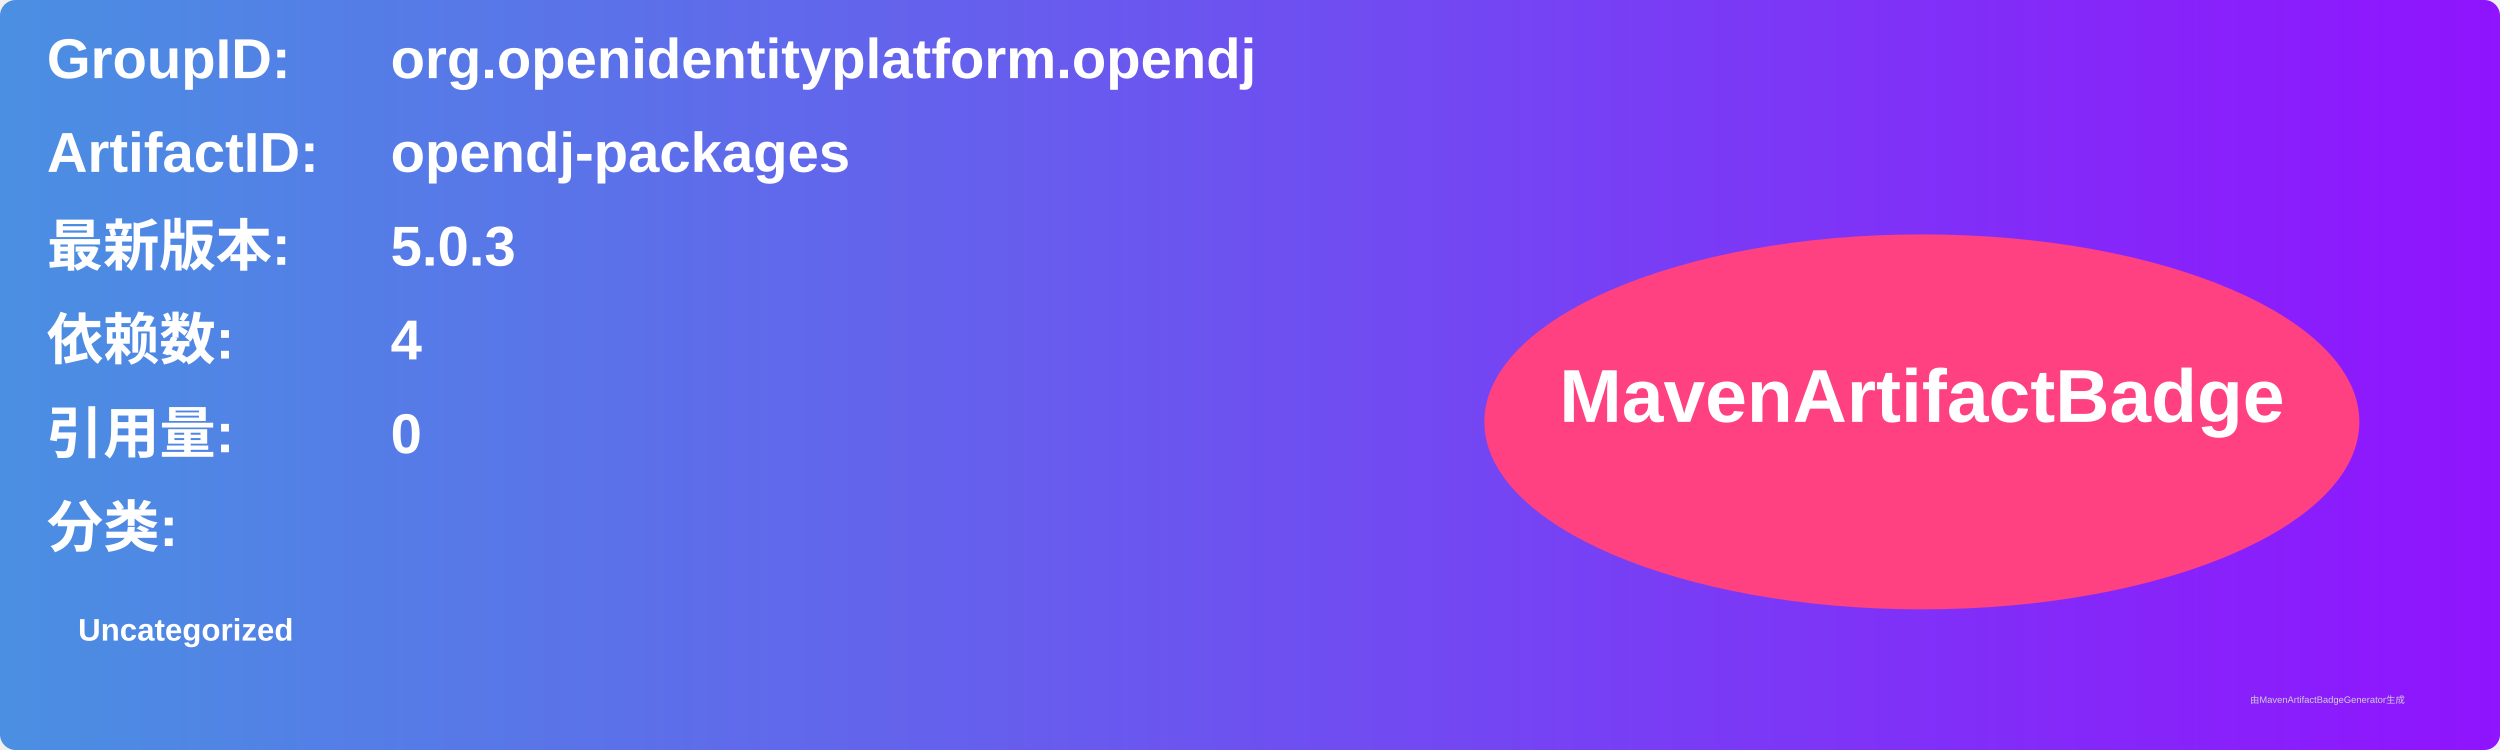
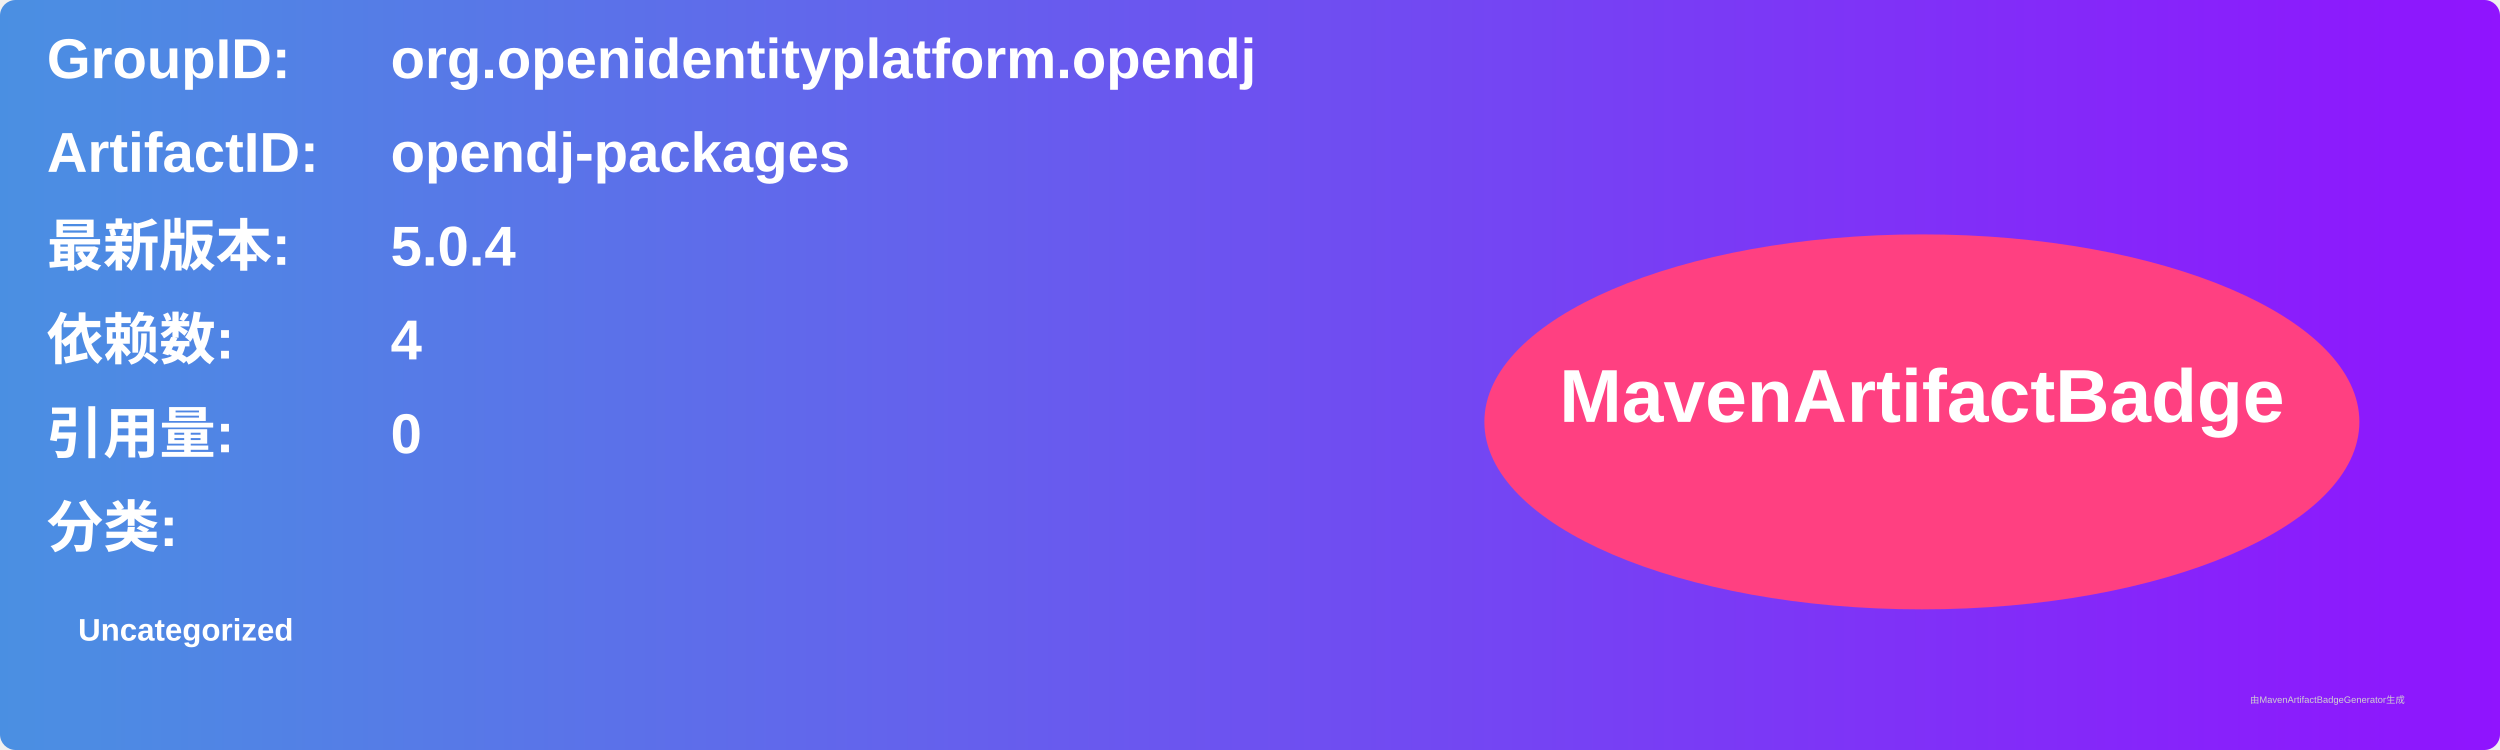
<svg xmlns="http://www.w3.org/2000/svg" width="800" height="240" viewBox="0 0 800 240">
  <linearGradient id="grad" x1="0%" y1="0%" x2="100%" y2="0%">
    <stop offset="0%" stop-color="#4a90e2" />
    <stop offset="100%" stop-color="#9013fe" />
  </linearGradient>
  <rect width="100%" height="100%" rx="5" ry="5" fill="url(#grad)" />
  <g transform="translate(15, 15)">
    <text x="0" y="10" font-family="Arial" font-size="18" fill="white" font-weight="bold" width="260">GroupID:</text>
    <text x="110" y="10" font-family="Arial" font-size="18" fill="white" font-weight="bold" width="460">org.openidentityplatform.opendj</text>
    <text x="0" y="40" font-family="Arial" font-size="18" fill="white" font-weight="bold" width="260">ArtifactID:</text>
    <text x="110" y="40" font-family="Arial" font-size="18" fill="white" font-weight="bold" width="460">opendj-packages</text>
    <text x="0" y="70" font-family="Arial" font-size="18" fill="white" font-weight="bold">最新版本:</text>
    <text x="110" y="70" font-family="Arial" font-size="18" fill="white" font-weight="bold">
-       <tspan font-weight="bold">5.0.3</tspan>
+       <tspan font-weight="bold">5.0.4</tspan>
    </text>
    <text x="0" y="100" font-family="Arial" font-size="18" fill="white" font-weight="bold">依赖数: </text>
    <text x="110" y="100" font-family="Arial" font-size="18" fill="white">
      <tspan font-weight="bold">4</tspan>
    </text>
    <text x="0" y="130" font-family="Arial" font-size="18" fill="white" font-weight="bold">引用量: </text>
    <text x="110" y="130" font-family="Arial" font-size="18" fill="white">
      <tspan font-weight="bold">0</tspan>
    </text>
    <text x="0" y="160" font-family="Arial" font-size="18" fill="white" font-weight="bold">分类:</text>
    <text x="10" y="190" font-family="Arial" font-size="10" fill="white">
      <tspan font-weight="bold">Uncategorized</tspan>
    </text>
    <ellipse cx="600" cy="120" rx="140" ry="60" fill="#ff4081" />
    <text x="600" y="120" text-anchor="middle" font-family="Arial" font-size="24" fill="white" font-weight="bold">MavenArtifactBadge</text>
  </g>
  <text x="720" y="225" font-family="Arial" font-size="3" fill="#d0d0d0">由MavenArtifactBadgeGenerator生成</text>
</svg>
